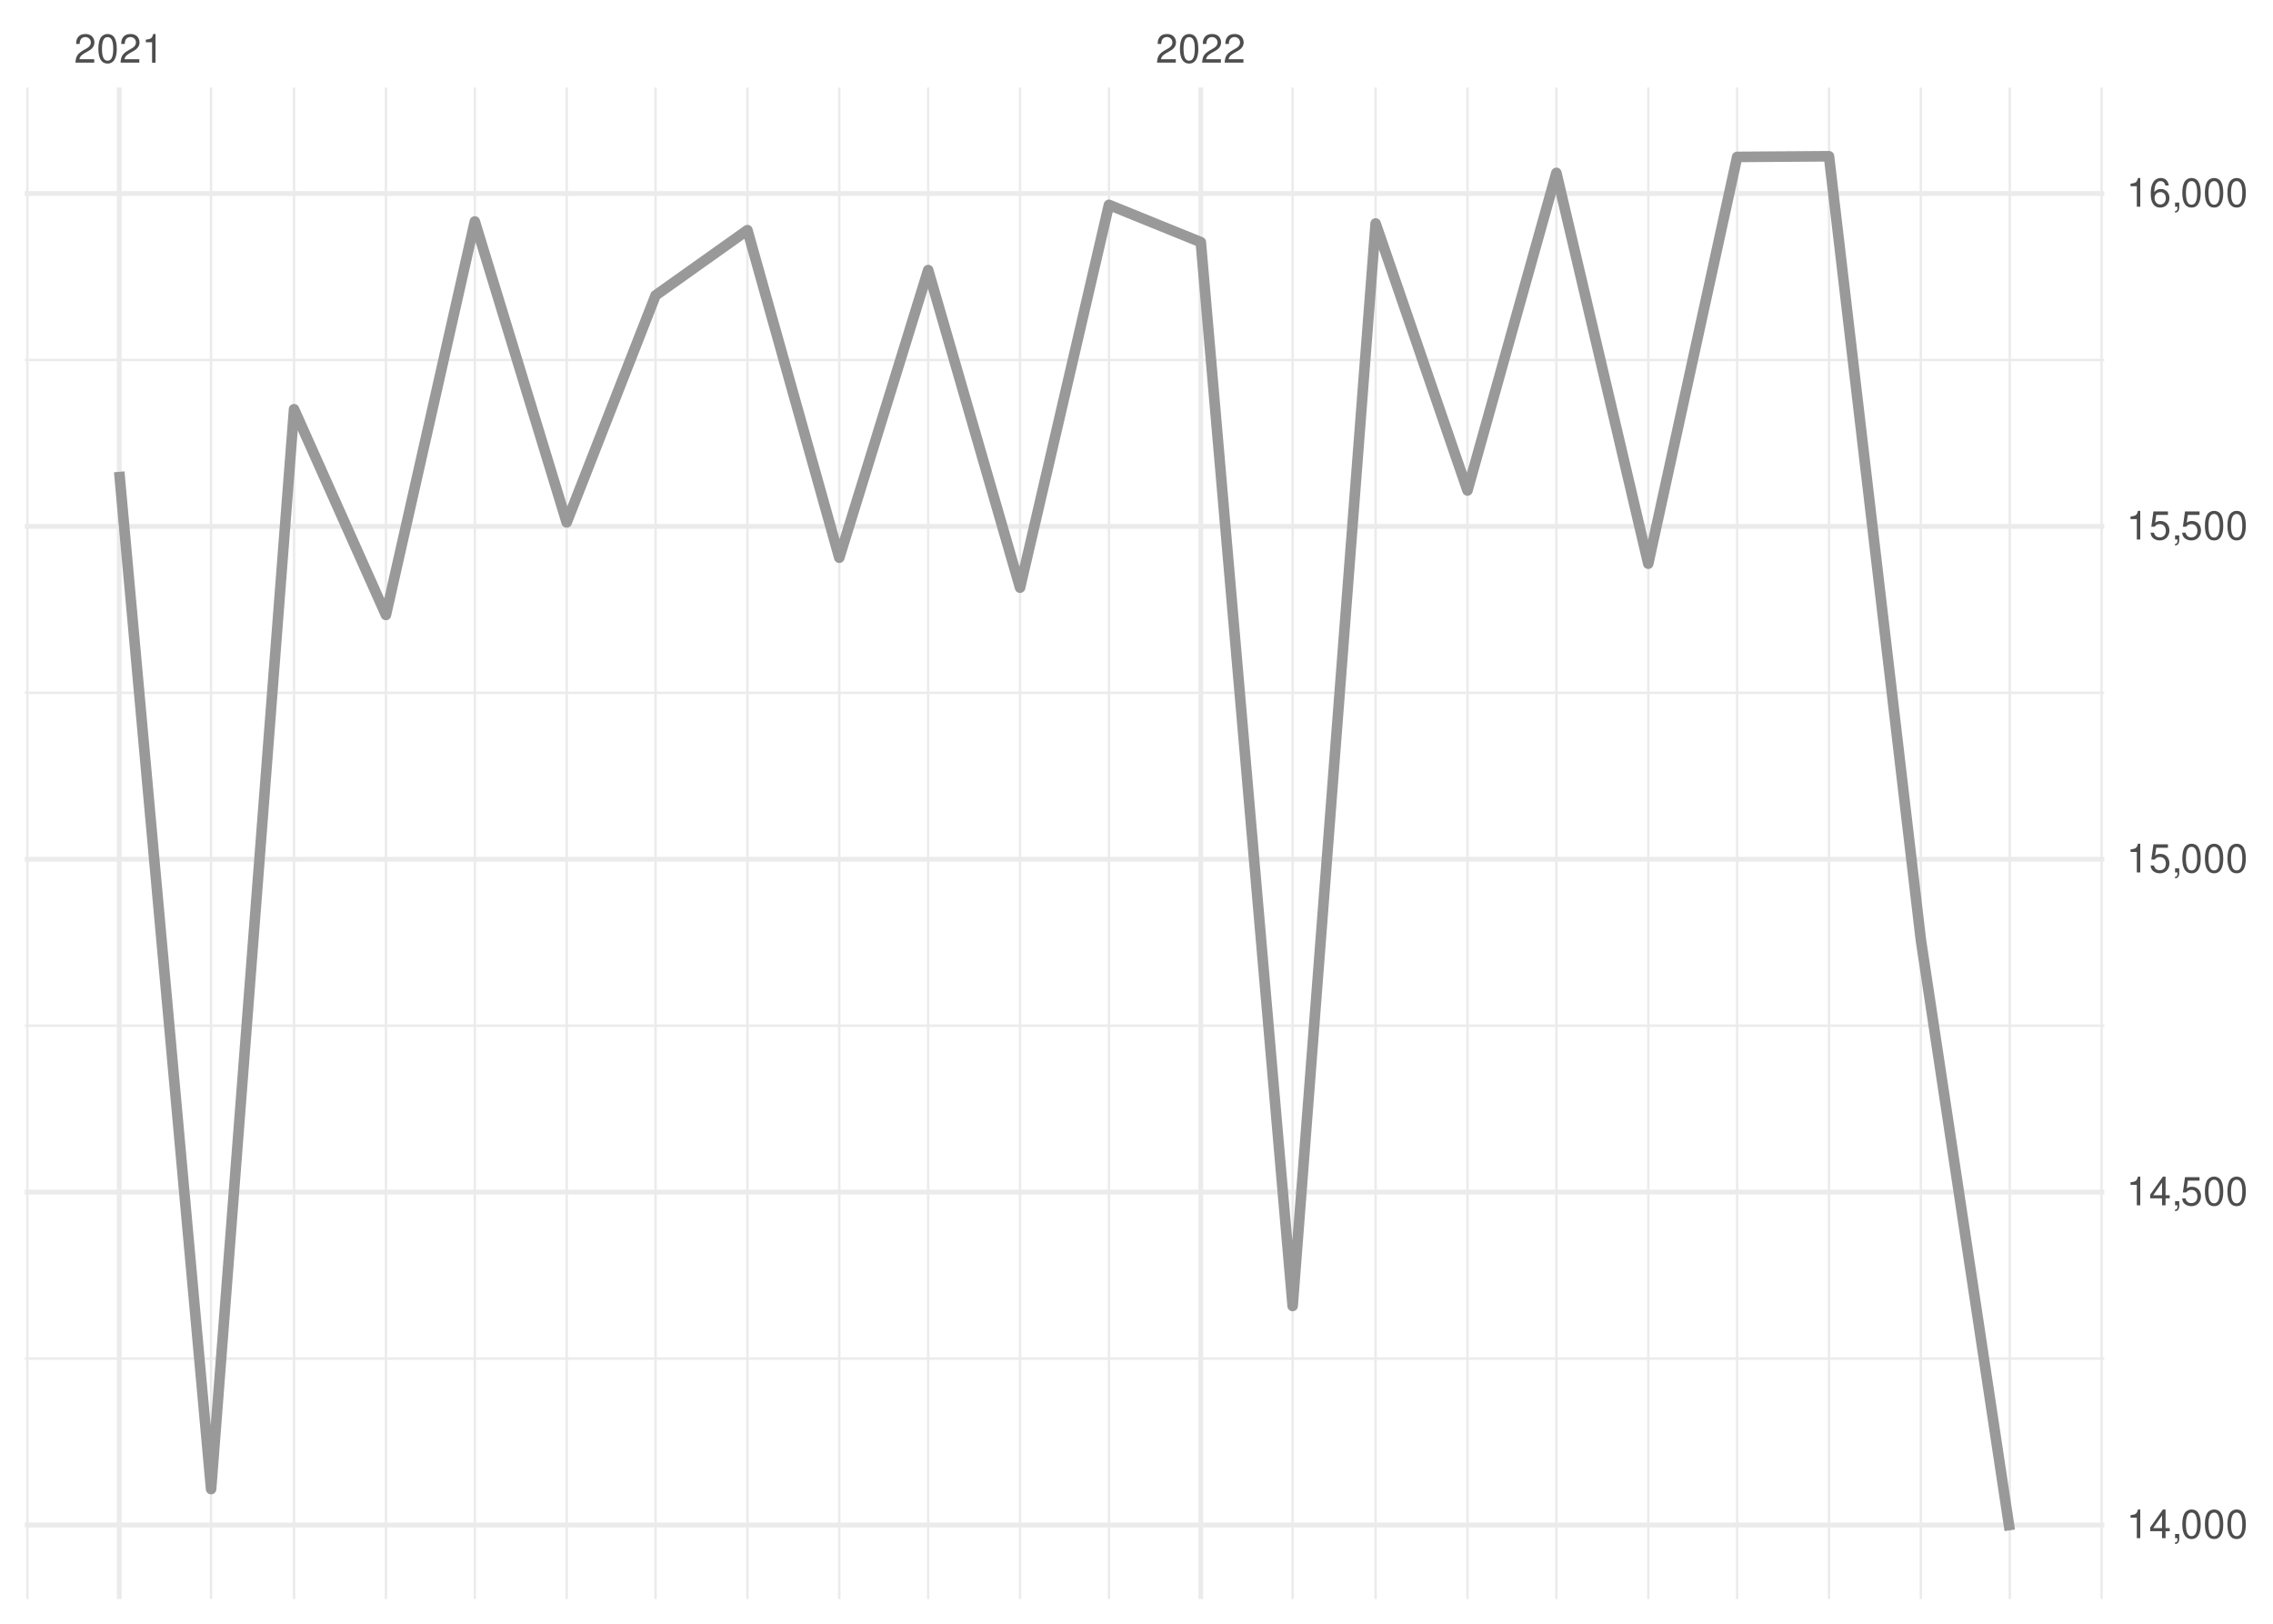
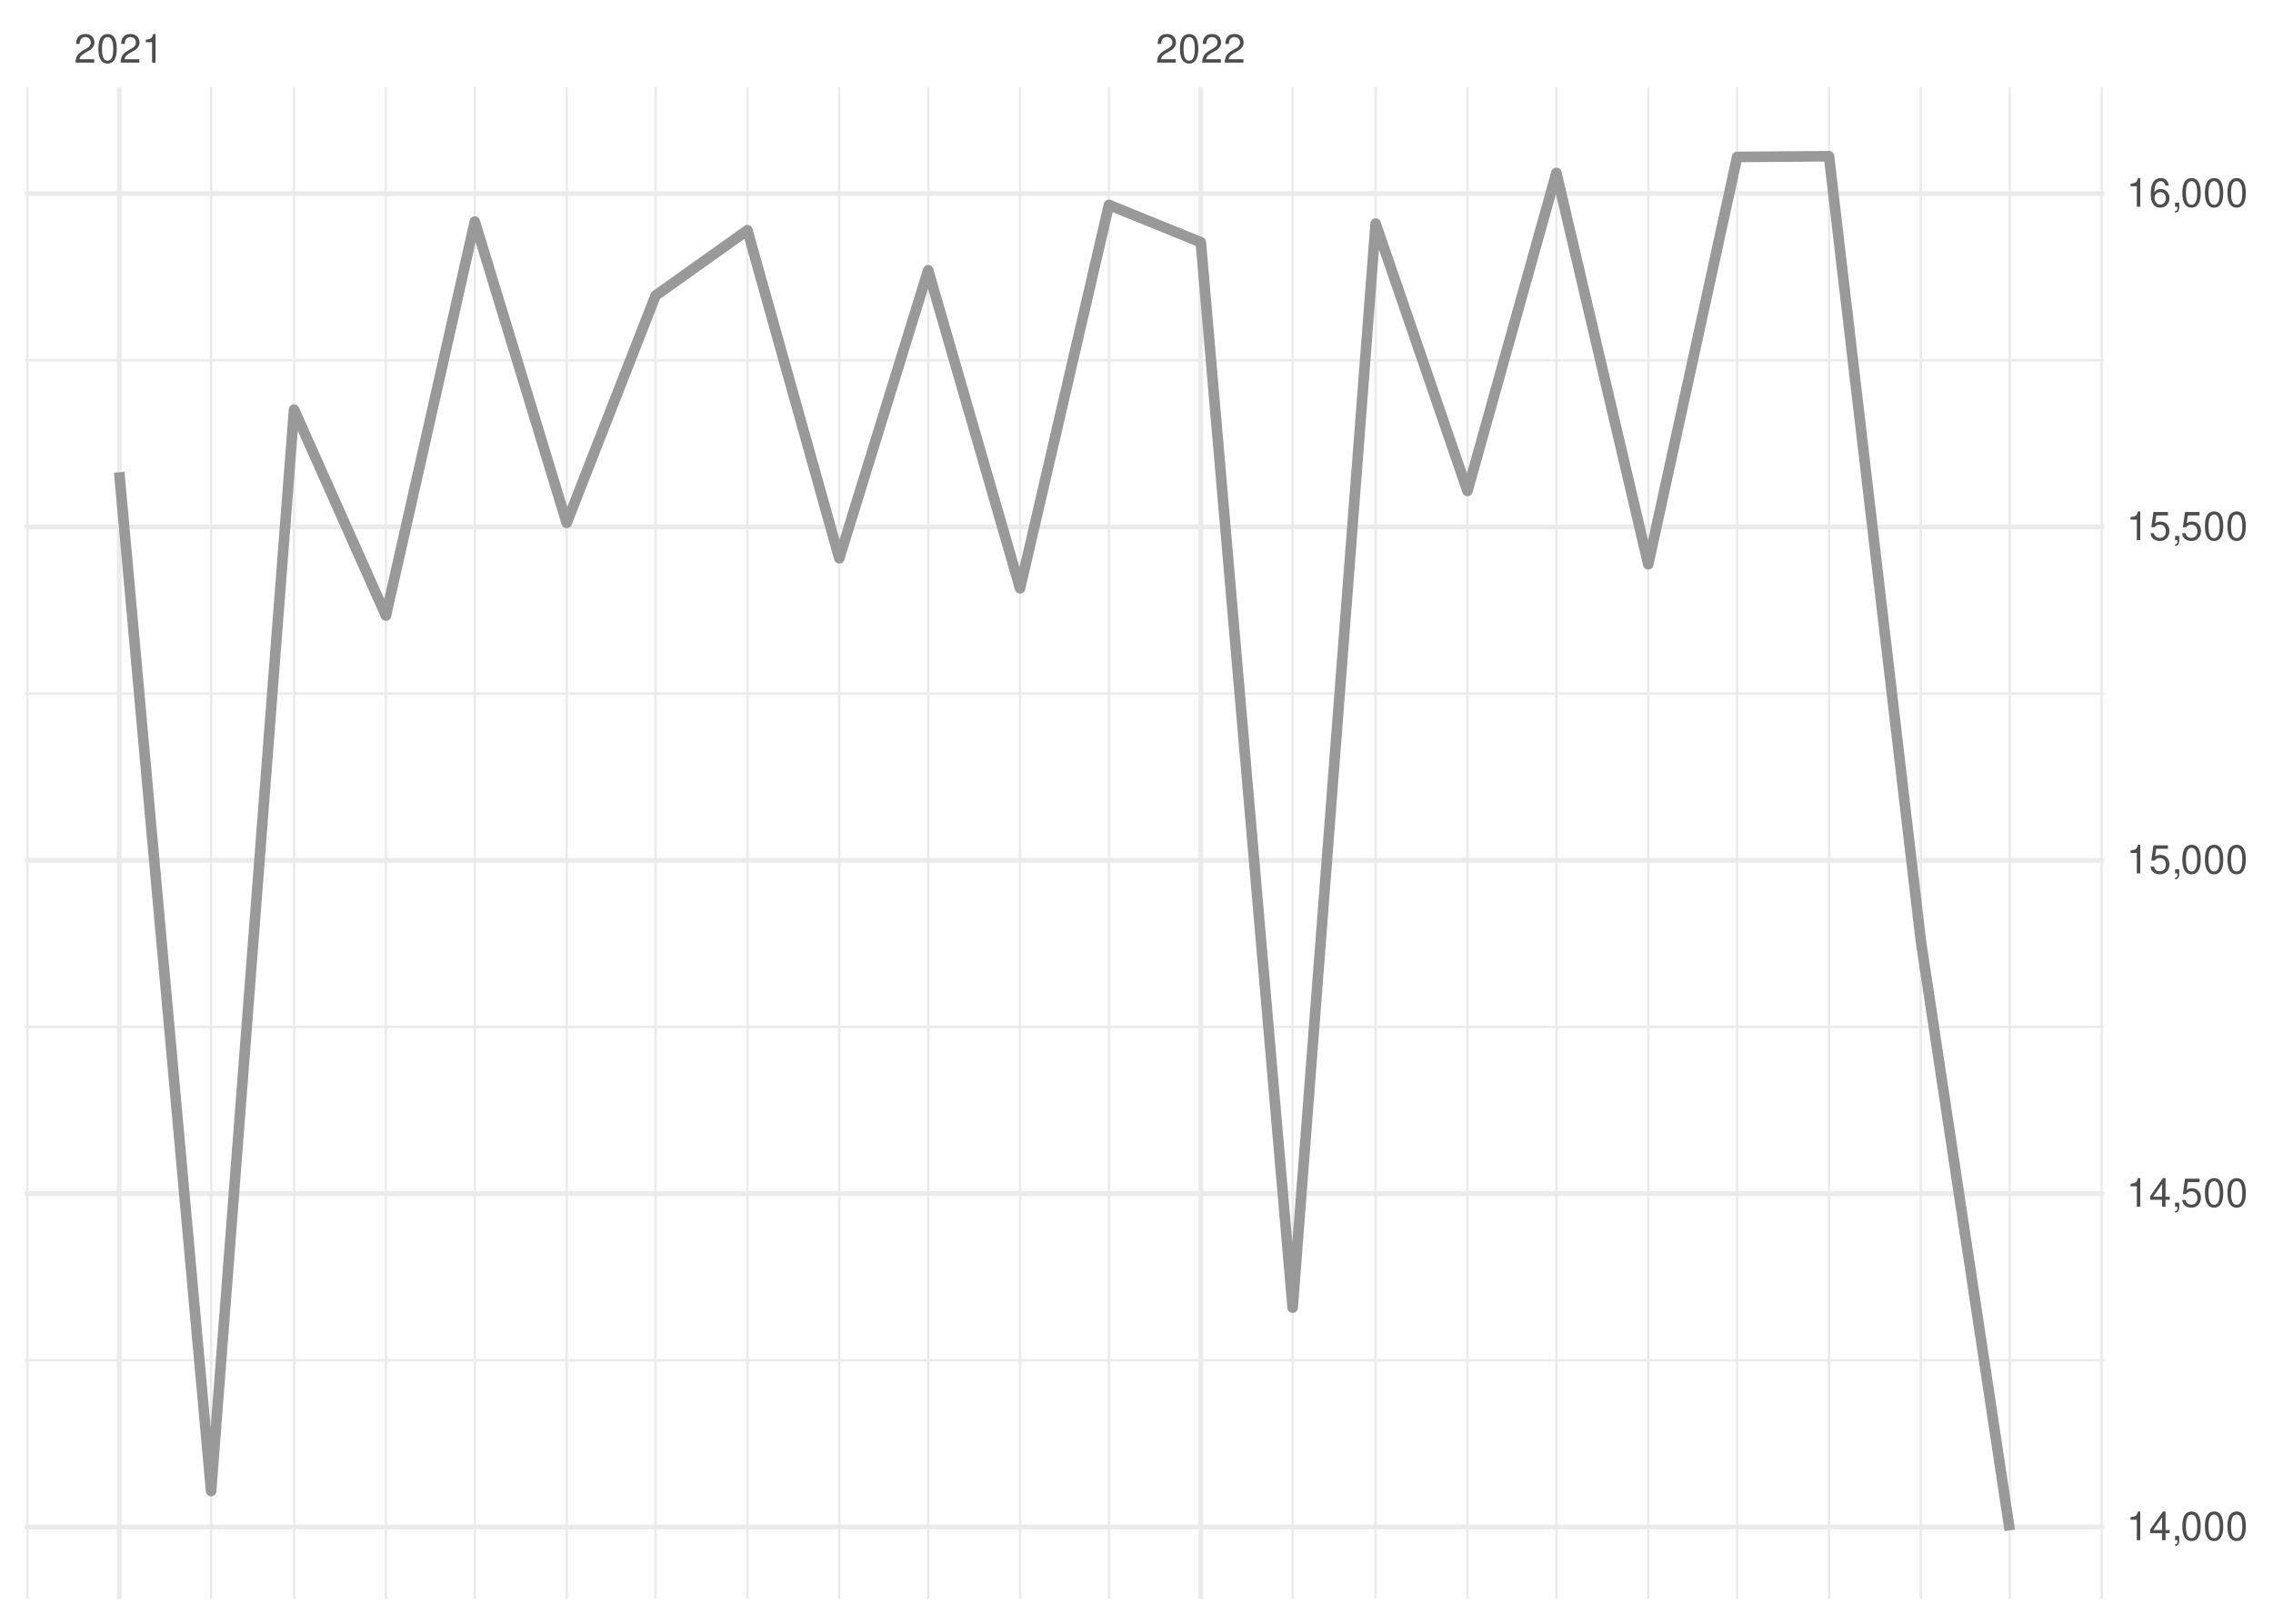
<svg xmlns="http://www.w3.org/2000/svg" xmlns:xlink="http://www.w3.org/1999/xlink" width="504pt" height="360pt" viewBox="0 0 504 360" version="1.1">
  <defs>
    <g>
      <symbol overflow="visible" id="glyph0-0">
        <path style="stroke:none;" d="" />
      </symbol>
      <symbol overflow="visible" id="glyph0-1">
        <path style="stroke:none;" d="M 4.453 -0.766 L 1.172 -0.766 C 1.25 -1.297 1.531 -1.625 2.297 -2.094 L 3.172 -2.594 C 4.047 -3.062 4.5 -3.719 4.5 -4.5 C 4.5 -5.031 4.281 -5.531 3.922 -5.875 C 3.547 -6.203 3.094 -6.359 2.5 -6.359 C 1.703 -6.359 1.125 -6.078 0.781 -5.531 C 0.547 -5.203 0.453 -4.797 0.438 -4.156 L 1.219 -4.156 C 1.234 -4.594 1.297 -4.844 1.406 -5.062 C 1.594 -5.438 2 -5.688 2.469 -5.688 C 3.172 -5.688 3.703 -5.172 3.703 -4.484 C 3.703 -3.969 3.406 -3.531 2.859 -3.219 L 2.047 -2.75 C 0.75 -2 0.375 -1.406 0.297 -0.016 L 4.453 -0.016 Z M 4.453 -0.766 " />
      </symbol>
      <symbol overflow="visible" id="glyph0-2">
        <path style="stroke:none;" d="M 2.422 -6.359 C 1.844 -6.359 1.312 -6.094 0.984 -5.672 C 0.578 -5.109 0.375 -4.25 0.375 -3.078 C 0.375 -0.938 1.078 0.203 2.422 0.203 C 3.734 0.203 4.453 -0.938 4.453 -3.031 C 4.453 -4.25 4.266 -5.078 3.859 -5.672 C 3.531 -6.109 3.016 -6.359 2.422 -6.359 Z M 2.422 -5.672 C 3.25 -5.672 3.672 -4.828 3.672 -3.094 C 3.672 -1.281 3.266 -0.438 2.406 -0.438 C 1.578 -0.438 1.172 -1.312 1.172 -3.062 C 1.172 -4.828 1.578 -5.672 2.422 -5.672 Z M 2.422 -5.672 " />
      </symbol>
      <symbol overflow="visible" id="glyph0-3">
        <path style="stroke:none;" d="M 2.281 -4.531 L 2.281 0 L 3.047 0 L 3.047 -6.359 L 2.547 -6.359 C 2.266 -5.391 2.094 -5.25 0.891 -5.094 L 0.891 -4.531 Z M 2.281 -4.531 " />
      </symbol>
      <symbol overflow="visible" id="glyph0-4">
        <path style="stroke:none;" d="M 2.875 -1.547 L 2.875 0 L 3.656 0 L 3.656 -1.547 L 4.578 -1.547 L 4.578 -2.234 L 3.656 -2.234 L 3.656 -6.359 L 3.078 -6.359 L 0.25 -2.359 L 0.25 -1.547 Z M 2.875 -2.234 L 0.922 -2.234 L 2.875 -5.047 Z M 2.875 -2.234 " />
      </symbol>
      <symbol overflow="visible" id="glyph0-5">
        <path style="stroke:none;" d="M 0.766 -0.922 L 0.766 0 L 1.297 0 L 1.297 0.156 C 1.297 0.766 1.172 0.938 0.766 0.953 L 0.766 1.297 C 1.344 1.312 1.688 0.891 1.688 0.141 L 1.688 -0.922 Z M 0.766 -0.922 " />
      </symbol>
      <symbol overflow="visible" id="glyph0-6">
        <path style="stroke:none;" d="M 4.188 -6.234 L 0.969 -6.234 L 0.5 -2.844 L 1.219 -2.844 C 1.578 -3.266 1.875 -3.422 2.359 -3.422 C 3.203 -3.422 3.719 -2.844 3.719 -1.922 C 3.719 -1.031 3.203 -0.484 2.359 -0.484 C 1.688 -0.484 1.266 -0.828 1.078 -1.531 L 0.312 -1.531 C 0.406 -1.016 0.5 -0.781 0.688 -0.547 C 1.031 -0.078 1.672 0.203 2.375 0.203 C 3.641 0.203 4.516 -0.719 4.516 -2.031 C 4.516 -3.266 3.688 -4.109 2.5 -4.109 C 2.062 -4.109 1.703 -4 1.344 -3.734 L 1.594 -5.469 L 4.188 -5.469 Z M 4.188 -6.234 " />
      </symbol>
      <symbol overflow="visible" id="glyph0-7">
        <path style="stroke:none;" d="M 4.375 -4.703 C 4.234 -5.75 3.562 -6.359 2.609 -6.359 C 1.922 -6.359 1.312 -6.031 0.938 -5.453 C 0.547 -4.828 0.375 -4.062 0.375 -2.906 C 0.375 -1.828 0.531 -1.156 0.906 -0.594 C 1.234 -0.078 1.781 0.203 2.469 0.203 C 3.656 0.203 4.516 -0.688 4.516 -1.922 C 4.516 -3.094 3.719 -3.922 2.609 -3.922 C 1.984 -3.922 1.5 -3.688 1.172 -3.234 C 1.172 -4.797 1.672 -5.672 2.562 -5.672 C 3.109 -5.672 3.484 -5.328 3.609 -4.703 Z M 2.5 -3.234 C 3.25 -3.234 3.719 -2.703 3.719 -1.859 C 3.719 -1.062 3.188 -0.484 2.484 -0.484 C 1.766 -0.484 1.219 -1.094 1.219 -1.906 C 1.219 -2.688 1.734 -3.234 2.5 -3.234 Z M 2.5 -3.234 " />
      </symbol>
    </g>
    <clipPath id="clip1">
-       <path d="M 5.48 300 L 466.59 300 L 466.59 302 L 5.48 302 Z M 5.48 300 " />
+       <path d="M 5.48 301 L 466.59 301 L 466.59 302 L 5.48 302 Z M 5.48 301 " />
    </clipPath>
    <clipPath id="clip2">
      <path d="M 5.48 227 L 466.59 227 L 466.59 228 L 5.48 228 Z M 5.48 227 " />
    </clipPath>
    <clipPath id="clip3">
-       <path d="M 5.48 153 L 466.59 153 L 466.59 154 L 5.48 154 Z M 5.48 153 " />
+       <path d="M 5.48 153 L 466.59 153 L 466.59 155 L 5.48 155 Z M 5.48 153 " />
    </clipPath>
    <clipPath id="clip4">
      <path d="M 5.48 79 L 466.59 79 L 466.59 81 L 5.48 81 Z M 5.48 79 " />
    </clipPath>
    <clipPath id="clip5">
      <path d="M 5.48 19.41 L 7 19.41 L 7 354.52 L 5.48 354.52 Z M 5.48 19.41 " />
    </clipPath>
    <clipPath id="clip6">
      <path d="M 46 19.41 L 48 19.41 L 48 354.52 L 46 354.52 Z M 46 19.41 " />
    </clipPath>
    <clipPath id="clip7">
      <path d="M 64 19.41 L 66 19.41 L 66 354.52 L 64 354.52 Z M 64 19.41 " />
    </clipPath>
    <clipPath id="clip8">
      <path d="M 85 19.41 L 86 19.41 L 86 354.52 L 85 354.52 Z M 85 19.41 " />
    </clipPath>
    <clipPath id="clip9">
      <path d="M 105 19.41 L 106 19.41 L 106 354.52 L 105 354.52 Z M 105 19.41 " />
    </clipPath>
    <clipPath id="clip10">
      <path d="M 125 19.41 L 126 19.41 L 126 354.52 L 125 354.52 Z M 125 19.41 " />
    </clipPath>
    <clipPath id="clip11">
      <path d="M 145 19.41 L 146 19.41 L 146 354.52 L 145 354.52 Z M 145 19.41 " />
    </clipPath>
    <clipPath id="clip12">
      <path d="M 165 19.41 L 166 19.41 L 166 354.52 L 165 354.52 Z M 165 19.41 " />
    </clipPath>
    <clipPath id="clip13">
      <path d="M 185 19.41 L 187 19.41 L 187 354.52 L 185 354.52 Z M 185 19.41 " />
    </clipPath>
    <clipPath id="clip14">
      <path d="M 205 19.41 L 207 19.41 L 207 354.52 L 205 354.52 Z M 205 19.41 " />
    </clipPath>
    <clipPath id="clip15">
      <path d="M 225 19.41 L 227 19.41 L 227 354.52 L 225 354.52 Z M 225 19.41 " />
    </clipPath>
    <clipPath id="clip16">
      <path d="M 245 19.41 L 247 19.41 L 247 354.52 L 245 354.52 Z M 245 19.41 " />
    </clipPath>
    <clipPath id="clip17">
      <path d="M 286 19.41 L 287 19.41 L 287 354.52 L 286 354.52 Z M 286 19.41 " />
    </clipPath>
    <clipPath id="clip18">
      <path d="M 304 19.41 L 306 19.41 L 306 354.52 L 304 354.52 Z M 304 19.41 " />
    </clipPath>
    <clipPath id="clip19">
      <path d="M 325 19.41 L 326 19.41 L 326 354.52 L 325 354.52 Z M 325 19.41 " />
    </clipPath>
    <clipPath id="clip20">
      <path d="M 344 19.41 L 346 19.41 L 346 354.52 L 344 354.52 Z M 344 19.41 " />
    </clipPath>
    <clipPath id="clip21">
      <path d="M 365 19.41 L 366 19.41 L 366 354.52 L 365 354.52 Z M 365 19.41 " />
    </clipPath>
    <clipPath id="clip22">
      <path d="M 384 19.41 L 386 19.41 L 386 354.52 L 384 354.52 Z M 384 19.41 " />
    </clipPath>
    <clipPath id="clip23">
      <path d="M 405 19.41 L 406 19.41 L 406 354.52 L 405 354.52 Z M 405 19.41 " />
    </clipPath>
    <clipPath id="clip24">
      <path d="M 425 19.41 L 427 19.41 L 427 354.52 L 425 354.52 Z M 425 19.41 " />
    </clipPath>
    <clipPath id="clip25">
      <path d="M 445 19.41 L 446 19.41 L 446 354.52 L 445 354.52 Z M 445 19.41 " />
    </clipPath>
    <clipPath id="clip26">
      <path d="M 465 19.41 L 466.59 19.41 L 466.59 354.52 L 465 354.52 Z M 465 19.41 " />
    </clipPath>
    <clipPath id="clip27">
-       <path d="M 5.48 337 L 466.59 337 L 466.59 339 L 5.48 339 Z M 5.48 337 " />
+       <path d="M 5.48 338 L 466.59 338 L 466.59 340 L 5.48 340 Z M 5.48 338 " />
    </clipPath>
    <clipPath id="clip28">
-       <path d="M 5.48 263 L 466.59 263 L 466.59 265 L 5.48 265 Z M 5.48 263 " />
+       <path d="M 5.48 264 L 466.59 264 L 466.59 266 L 5.48 266 Z M 5.48 264 " />
    </clipPath>
    <clipPath id="clip29">
-       <path d="M 5.48 189 L 466.59 189 L 466.59 192 L 5.48 192 Z M 5.48 189 " />
+       <path d="M 5.48 190 L 466.59 190 L 466.59 192 L 5.48 192 Z M 5.48 190 " />
    </clipPath>
    <clipPath id="clip30">
      <path d="M 5.48 116 L 466.59 116 L 466.59 118 L 5.48 118 Z M 5.48 116 " />
    </clipPath>
    <clipPath id="clip31">
      <path d="M 5.48 42 L 466.59 42 L 466.59 44 L 5.48 44 Z M 5.48 42 " />
    </clipPath>
    <clipPath id="clip32">
      <path d="M 25 19.41 L 27 19.41 L 27 354.52 L 25 354.52 Z M 25 19.41 " />
    </clipPath>
    <clipPath id="clip33">
      <path d="M 265 19.41 L 267 19.41 L 267 354.52 L 265 354.52 Z M 265 19.41 " />
    </clipPath>
  </defs>
  <g id="surface26">
    <rect x="0" y="0" width="504" height="360" style="fill:rgb(100%,100%,100%);fill-opacity:1;stroke:none;" />
    <g clip-path="url(#clip1)" clip-rule="nonzero">
-       <path style="fill:none;stroke-width:0.533;stroke-linecap:butt;stroke-linejoin:round;stroke:rgb(92.157%,92.157%,92.157%);stroke-opacity:1;stroke-miterlimit:10;" d="M 5.48 301.207 L 466.59 301.207 " />
+       <path style="fill:none;stroke-width:0.533;stroke-linecap:butt;stroke-linejoin:round;stroke:rgb(92.157%,92.157%,92.157%);stroke-opacity:1;stroke-miterlimit:10;" d="M 5.48 301.594 L 466.59 301.594 " />
    </g>
    <g clip-path="url(#clip2)" clip-rule="nonzero">
-       <path style="fill:none;stroke-width:0.533;stroke-linecap:butt;stroke-linejoin:round;stroke:rgb(92.157%,92.157%,92.157%);stroke-opacity:1;stroke-miterlimit:10;" d="M 5.48 227.406 L 466.59 227.406 " />
+       <path style="fill:none;stroke-width:0.533;stroke-linecap:butt;stroke-linejoin:round;stroke:rgb(92.157%,92.157%,92.157%);stroke-opacity:1;stroke-miterlimit:10;" d="M 5.48 227.688 L 466.59 227.688 " />
    </g>
    <g clip-path="url(#clip3)" clip-rule="nonzero">
-       <path style="fill:none;stroke-width:0.533;stroke-linecap:butt;stroke-linejoin:round;stroke:rgb(92.157%,92.157%,92.157%);stroke-opacity:1;stroke-miterlimit:10;" d="M 5.48 153.609 L 466.59 153.609 " />
+       <path style="fill:none;stroke-width:0.533;stroke-linecap:butt;stroke-linejoin:round;stroke:rgb(92.157%,92.157%,92.157%);stroke-opacity:1;stroke-miterlimit:10;" d="M 5.48 153.781 L 466.59 153.781 " />
    </g>
    <g clip-path="url(#clip4)" clip-rule="nonzero">
-       <path style="fill:none;stroke-width:0.533;stroke-linecap:butt;stroke-linejoin:round;stroke:rgb(92.157%,92.157%,92.157%);stroke-opacity:1;stroke-miterlimit:10;" d="M 5.48 79.809 L 466.59 79.809 " />
+       <path style="fill:none;stroke-width:0.533;stroke-linecap:butt;stroke-linejoin:round;stroke:rgb(92.157%,92.157%,92.157%);stroke-opacity:1;stroke-miterlimit:10;" d="M 5.48 79.875 L 466.59 79.875 " />
    </g>
    <g clip-path="url(#clip5)" clip-rule="nonzero">
      <path style="fill:none;stroke-width:0.533;stroke-linecap:butt;stroke-linejoin:round;stroke:rgb(92.157%,92.157%,92.157%);stroke-opacity:1;stroke-miterlimit:10;" d="M 6.07 354.52 L 6.07 19.41 " />
    </g>
    <g clip-path="url(#clip6)" clip-rule="nonzero">
      <path style="fill:none;stroke-width:0.533;stroke-linecap:butt;stroke-linejoin:round;stroke:rgb(92.157%,92.157%,92.157%);stroke-opacity:1;stroke-miterlimit:10;" d="M 46.809 354.52 L 46.809 19.41 " />
    </g>
    <g clip-path="url(#clip7)" clip-rule="nonzero">
      <path style="fill:none;stroke-width:0.533;stroke-linecap:butt;stroke-linejoin:round;stroke:rgb(92.157%,92.157%,92.157%);stroke-opacity:1;stroke-miterlimit:10;" d="M 65.203 354.52 L 65.203 19.41 " />
    </g>
    <g clip-path="url(#clip8)" clip-rule="nonzero">
      <path style="fill:none;stroke-width:0.533;stroke-linecap:butt;stroke-linejoin:round;stroke:rgb(92.157%,92.157%,92.157%);stroke-opacity:1;stroke-miterlimit:10;" d="M 85.574 354.52 L 85.574 19.41 " />
    </g>
    <g clip-path="url(#clip9)" clip-rule="nonzero">
      <path style="fill:none;stroke-width:0.533;stroke-linecap:butt;stroke-linejoin:round;stroke:rgb(92.157%,92.157%,92.157%);stroke-opacity:1;stroke-miterlimit:10;" d="M 105.285 354.52 L 105.285 19.41 " />
    </g>
    <g clip-path="url(#clip10)" clip-rule="nonzero">
      <path style="fill:none;stroke-width:0.533;stroke-linecap:butt;stroke-linejoin:round;stroke:rgb(92.157%,92.157%,92.157%);stroke-opacity:1;stroke-miterlimit:10;" d="M 125.652 354.52 L 125.652 19.41 " />
    </g>
    <g clip-path="url(#clip11)" clip-rule="nonzero">
      <path style="fill:none;stroke-width:0.533;stroke-linecap:butt;stroke-linejoin:round;stroke:rgb(92.157%,92.157%,92.157%);stroke-opacity:1;stroke-miterlimit:10;" d="M 145.363 354.52 L 145.363 19.41 " />
    </g>
    <g clip-path="url(#clip12)" clip-rule="nonzero">
      <path style="fill:none;stroke-width:0.533;stroke-linecap:butt;stroke-linejoin:round;stroke:rgb(92.157%,92.157%,92.157%);stroke-opacity:1;stroke-miterlimit:10;" d="M 165.73 354.52 L 165.73 19.41 " />
    </g>
    <g clip-path="url(#clip13)" clip-rule="nonzero">
      <path style="fill:none;stroke-width:0.533;stroke-linecap:butt;stroke-linejoin:round;stroke:rgb(92.157%,92.157%,92.157%);stroke-opacity:1;stroke-miterlimit:10;" d="M 186.098 354.52 L 186.098 19.41 " />
    </g>
    <g clip-path="url(#clip14)" clip-rule="nonzero">
      <path style="fill:none;stroke-width:0.533;stroke-linecap:butt;stroke-linejoin:round;stroke:rgb(92.157%,92.157%,92.157%);stroke-opacity:1;stroke-miterlimit:10;" d="M 205.809 354.52 L 205.809 19.41 " />
    </g>
    <g clip-path="url(#clip15)" clip-rule="nonzero">
      <path style="fill:none;stroke-width:0.533;stroke-linecap:butt;stroke-linejoin:round;stroke:rgb(92.157%,92.157%,92.157%);stroke-opacity:1;stroke-miterlimit:10;" d="M 226.18 354.52 L 226.18 19.41 " />
    </g>
    <g clip-path="url(#clip16)" clip-rule="nonzero">
      <path style="fill:none;stroke-width:0.533;stroke-linecap:butt;stroke-linejoin:round;stroke:rgb(92.157%,92.157%,92.157%);stroke-opacity:1;stroke-miterlimit:10;" d="M 245.891 354.52 L 245.891 19.41 " />
    </g>
    <g clip-path="url(#clip17)" clip-rule="nonzero">
      <path style="fill:none;stroke-width:0.533;stroke-linecap:butt;stroke-linejoin:round;stroke:rgb(92.157%,92.157%,92.157%);stroke-opacity:1;stroke-miterlimit:10;" d="M 286.625 354.52 L 286.625 19.41 " />
    </g>
    <g clip-path="url(#clip18)" clip-rule="nonzero">
      <path style="fill:none;stroke-width:0.533;stroke-linecap:butt;stroke-linejoin:round;stroke:rgb(92.157%,92.157%,92.157%);stroke-opacity:1;stroke-miterlimit:10;" d="M 305.023 354.52 L 305.023 19.41 " />
    </g>
    <g clip-path="url(#clip19)" clip-rule="nonzero">
      <path style="fill:none;stroke-width:0.533;stroke-linecap:butt;stroke-linejoin:round;stroke:rgb(92.157%,92.157%,92.157%);stroke-opacity:1;stroke-miterlimit:10;" d="M 325.391 354.52 L 325.391 19.41 " />
    </g>
    <g clip-path="url(#clip20)" clip-rule="nonzero">
      <path style="fill:none;stroke-width:0.533;stroke-linecap:butt;stroke-linejoin:round;stroke:rgb(92.157%,92.157%,92.157%);stroke-opacity:1;stroke-miterlimit:10;" d="M 345.102 354.52 L 345.102 19.41 " />
    </g>
    <g clip-path="url(#clip21)" clip-rule="nonzero">
      <path style="fill:none;stroke-width:0.533;stroke-linecap:butt;stroke-linejoin:round;stroke:rgb(92.157%,92.157%,92.157%);stroke-opacity:1;stroke-miterlimit:10;" d="M 365.473 354.52 L 365.473 19.41 " />
    </g>
    <g clip-path="url(#clip22)" clip-rule="nonzero">
      <path style="fill:none;stroke-width:0.533;stroke-linecap:butt;stroke-linejoin:round;stroke:rgb(92.157%,92.157%,92.157%);stroke-opacity:1;stroke-miterlimit:10;" d="M 385.184 354.52 L 385.184 19.41 " />
    </g>
    <g clip-path="url(#clip23)" clip-rule="nonzero">
      <path style="fill:none;stroke-width:0.533;stroke-linecap:butt;stroke-linejoin:round;stroke:rgb(92.157%,92.157%,92.157%);stroke-opacity:1;stroke-miterlimit:10;" d="M 405.551 354.52 L 405.551 19.41 " />
    </g>
    <g clip-path="url(#clip24)" clip-rule="nonzero">
      <path style="fill:none;stroke-width:0.533;stroke-linecap:butt;stroke-linejoin:round;stroke:rgb(92.157%,92.157%,92.157%);stroke-opacity:1;stroke-miterlimit:10;" d="M 425.918 354.52 L 425.918 19.41 " />
    </g>
    <g clip-path="url(#clip25)" clip-rule="nonzero">
      <path style="fill:none;stroke-width:0.533;stroke-linecap:butt;stroke-linejoin:round;stroke:rgb(92.157%,92.157%,92.157%);stroke-opacity:1;stroke-miterlimit:10;" d="M 445.629 354.52 L 445.629 19.41 " />
    </g>
    <g clip-path="url(#clip26)" clip-rule="nonzero">
      <path style="fill:none;stroke-width:0.533;stroke-linecap:butt;stroke-linejoin:round;stroke:rgb(92.157%,92.157%,92.157%);stroke-opacity:1;stroke-miterlimit:10;" d="M 465.996 354.52 L 465.996 19.41 " />
    </g>
    <g clip-path="url(#clip27)" clip-rule="nonzero">
-       <path style="fill:none;stroke-width:1.067;stroke-linecap:butt;stroke-linejoin:round;stroke:rgb(92.157%,92.157%,92.157%);stroke-opacity:1;stroke-miterlimit:10;" d="M 5.48 338.109 L 466.59 338.109 " />
+       <path style="fill:none;stroke-width:1.067;stroke-linecap:butt;stroke-linejoin:round;stroke:rgb(92.157%,92.157%,92.157%);stroke-opacity:1;stroke-miterlimit:10;" d="M 5.48 338.551 L 466.59 338.551 " />
    </g>
    <g clip-path="url(#clip28)" clip-rule="nonzero">
-       <path style="fill:none;stroke-width:1.067;stroke-linecap:butt;stroke-linejoin:round;stroke:rgb(92.157%,92.157%,92.157%);stroke-opacity:1;stroke-miterlimit:10;" d="M 5.48 264.309 L 466.59 264.309 " />
+       <path style="fill:none;stroke-width:1.067;stroke-linecap:butt;stroke-linejoin:round;stroke:rgb(92.157%,92.157%,92.157%);stroke-opacity:1;stroke-miterlimit:10;" d="M 5.48 264.641 L 466.59 264.641 " />
    </g>
    <g clip-path="url(#clip29)" clip-rule="nonzero">
-       <path style="fill:none;stroke-width:1.067;stroke-linecap:butt;stroke-linejoin:round;stroke:rgb(92.157%,92.157%,92.157%);stroke-opacity:1;stroke-miterlimit:10;" d="M 5.48 190.508 L 466.59 190.508 " />
+       <path style="fill:none;stroke-width:1.067;stroke-linecap:butt;stroke-linejoin:round;stroke:rgb(92.157%,92.157%,92.157%);stroke-opacity:1;stroke-miterlimit:10;" d="M 5.48 190.734 L 466.59 190.734 " />
    </g>
    <g clip-path="url(#clip30)" clip-rule="nonzero">
-       <path style="fill:none;stroke-width:1.067;stroke-linecap:butt;stroke-linejoin:round;stroke:rgb(92.157%,92.157%,92.157%);stroke-opacity:1;stroke-miterlimit:10;" d="M 5.48 116.707 L 466.59 116.707 " />
+       <path style="fill:none;stroke-width:1.067;stroke-linecap:butt;stroke-linejoin:round;stroke:rgb(92.157%,92.157%,92.157%);stroke-opacity:1;stroke-miterlimit:10;" d="M 5.48 116.828 L 466.59 116.828 " />
    </g>
    <g clip-path="url(#clip31)" clip-rule="nonzero">
-       <path style="fill:none;stroke-width:1.067;stroke-linecap:butt;stroke-linejoin:round;stroke:rgb(92.157%,92.157%,92.157%);stroke-opacity:1;stroke-miterlimit:10;" d="M 5.48 42.91 L 466.59 42.91 " />
+       <path style="fill:none;stroke-width:1.067;stroke-linecap:butt;stroke-linejoin:round;stroke:rgb(92.157%,92.157%,92.157%);stroke-opacity:1;stroke-miterlimit:10;" d="M 5.48 42.922 L 466.59 42.922 " />
    </g>
    <g clip-path="url(#clip32)" clip-rule="nonzero">
      <path style="fill:none;stroke-width:1.067;stroke-linecap:butt;stroke-linejoin:round;stroke:rgb(92.157%,92.157%,92.157%);stroke-opacity:1;stroke-miterlimit:10;" d="M 26.438 354.52 L 26.438 19.41 " />
    </g>
    <g clip-path="url(#clip33)" clip-rule="nonzero">
      <path style="fill:none;stroke-width:1.067;stroke-linecap:butt;stroke-linejoin:round;stroke:rgb(92.157%,92.157%,92.157%);stroke-opacity:1;stroke-miterlimit:10;" d="M 266.258 354.52 L 266.258 19.41 " />
    </g>
-     <path style="fill:none;stroke-width:2.347;stroke-linecap:butt;stroke-linejoin:round;stroke:rgb(60%,60%,60%);stroke-opacity:1;stroke-miterlimit:10;" d="M 26.438 104.605 L 46.809 330.137 L 65.203 90.73 L 85.574 136.34 L 105.285 49.109 L 125.652 115.824 L 145.363 65.492 L 165.73 51.027 L 186.098 123.645 L 205.809 59.883 L 226.18 130.289 L 245.891 45.418 L 266.258 53.684 L 286.625 289.547 L 305.023 49.551 L 325.391 108.738 L 345.102 38.332 L 365.473 124.973 L 385.184 34.789 L 405.551 34.645 L 425.918 208.367 L 445.629 339.289 " />
+     <path style="fill:none;stroke-width:2.347;stroke-linecap:butt;stroke-linejoin:round;stroke:rgb(60%,60%,60%);stroke-opacity:1;stroke-miterlimit:10;" d="M 26.438 104.707 L 46.809 330.566 L 65.203 90.812 L 85.574 136.488 L 105.285 49.129 L 125.652 115.941 L 145.363 65.535 L 165.73 51.051 L 186.098 123.773 L 205.809 59.918 L 226.18 130.426 L 245.891 45.434 L 266.258 53.711 L 286.625 289.918 L 305.023 49.574 L 325.391 108.848 L 345.102 38.34 L 365.473 125.105 L 385.184 34.793 L 405.551 34.645 L 425.918 208.621 L 445.629 339.289 " />
    <g style="fill:rgb(30.196%,30.196%,30.196%);fill-opacity:1;">
      <use xlink:href="#glyph0-1" x="16.438" y="13.896" />
      <use xlink:href="#glyph0-2" x="21.438" y="13.896" />
      <use xlink:href="#glyph0-1" x="26.438" y="13.896" />
      <use xlink:href="#glyph0-3" x="31.438" y="13.896" />
    </g>
    <g style="fill:rgb(30.196%,30.196%,30.196%);fill-opacity:1;">
      <use xlink:href="#glyph0-1" x="256.258" y="13.896" />
      <use xlink:href="#glyph0-2" x="261.258" y="13.896" />
      <use xlink:href="#glyph0-1" x="266.258" y="13.896" />
      <use xlink:href="#glyph0-1" x="271.258" y="13.896" />
    </g>
    <g style="fill:rgb(30.196%,30.196%,30.196%);fill-opacity:1;">
-       <use xlink:href="#glyph0-3" x="471.52" y="341.024" />
-       <use xlink:href="#glyph0-4" x="476.52" y="341.024" />
-       <use xlink:href="#glyph0-5" x="481.52" y="341.024" />
-       <use xlink:href="#glyph0-2" x="483.52" y="341.024" />
-       <use xlink:href="#glyph0-2" x="488.52" y="341.024" />
-       <use xlink:href="#glyph0-2" x="493.52" y="341.024" />
-     </g>
-     <g style="fill:rgb(30.196%,30.196%,30.196%);fill-opacity:1;">
-       <use xlink:href="#glyph0-3" x="471.52" y="267.224" />
-       <use xlink:href="#glyph0-4" x="476.52" y="267.224" />
-       <use xlink:href="#glyph0-5" x="481.52" y="267.224" />
-       <use xlink:href="#glyph0-6" x="483.52" y="267.224" />
-       <use xlink:href="#glyph0-2" x="488.52" y="267.224" />
-       <use xlink:href="#glyph0-2" x="493.52" y="267.224" />
-     </g>
-     <g style="fill:rgb(30.196%,30.196%,30.196%);fill-opacity:1;">
-       <use xlink:href="#glyph0-3" x="471.52" y="193.423" />
-       <use xlink:href="#glyph0-6" x="476.52" y="193.423" />
-       <use xlink:href="#glyph0-5" x="481.52" y="193.423" />
-       <use xlink:href="#glyph0-2" x="483.52" y="193.423" />
-       <use xlink:href="#glyph0-2" x="488.52" y="193.423" />
-       <use xlink:href="#glyph0-2" x="493.52" y="193.423" />
-     </g>
-     <g style="fill:rgb(30.196%,30.196%,30.196%);fill-opacity:1;">
-       <use xlink:href="#glyph0-3" x="471.52" y="119.622" />
-       <use xlink:href="#glyph0-6" x="476.52" y="119.622" />
-       <use xlink:href="#glyph0-5" x="481.52" y="119.622" />
-       <use xlink:href="#glyph0-6" x="483.52" y="119.622" />
-       <use xlink:href="#glyph0-2" x="488.52" y="119.622" />
-       <use xlink:href="#glyph0-2" x="493.52" y="119.622" />
-     </g>
-     <g style="fill:rgb(30.196%,30.196%,30.196%);fill-opacity:1;">
-       <use xlink:href="#glyph0-3" x="471.52" y="45.825" />
-       <use xlink:href="#glyph0-7" x="476.52" y="45.825" />
-       <use xlink:href="#glyph0-5" x="481.52" y="45.825" />
-       <use xlink:href="#glyph0-2" x="483.52" y="45.825" />
-       <use xlink:href="#glyph0-2" x="488.52" y="45.825" />
-       <use xlink:href="#glyph0-2" x="493.52" y="45.825" />
+       <use xlink:href="#glyph0-3" x="471.52" y="341.466" />
+       <use xlink:href="#glyph0-4" x="476.52" y="341.466" />
+       <use xlink:href="#glyph0-5" x="481.52" y="341.466" />
+       <use xlink:href="#glyph0-2" x="483.52" y="341.466" />
+       <use xlink:href="#glyph0-2" x="488.52" y="341.466" />
+       <use xlink:href="#glyph0-2" x="493.52" y="341.466" />
+     </g>
+     <g style="fill:rgb(30.196%,30.196%,30.196%);fill-opacity:1;">
+       <use xlink:href="#glyph0-3" x="471.52" y="267.556" />
+       <use xlink:href="#glyph0-4" x="476.52" y="267.556" />
+       <use xlink:href="#glyph0-5" x="481.52" y="267.556" />
+       <use xlink:href="#glyph0-6" x="483.52" y="267.556" />
+       <use xlink:href="#glyph0-2" x="488.52" y="267.556" />
+       <use xlink:href="#glyph0-2" x="493.52" y="267.556" />
+     </g>
+     <g style="fill:rgb(30.196%,30.196%,30.196%);fill-opacity:1;">
+       <use xlink:href="#glyph0-3" x="471.52" y="193.649" />
+       <use xlink:href="#glyph0-6" x="476.52" y="193.649" />
+       <use xlink:href="#glyph0-5" x="481.52" y="193.649" />
+       <use xlink:href="#glyph0-2" x="483.52" y="193.649" />
+       <use xlink:href="#glyph0-2" x="488.52" y="193.649" />
+       <use xlink:href="#glyph0-2" x="493.52" y="193.649" />
+     </g>
+     <g style="fill:rgb(30.196%,30.196%,30.196%);fill-opacity:1;">
+       <use xlink:href="#glyph0-3" x="471.52" y="119.743" />
+       <use xlink:href="#glyph0-6" x="476.52" y="119.743" />
+       <use xlink:href="#glyph0-5" x="481.52" y="119.743" />
+       <use xlink:href="#glyph0-6" x="483.52" y="119.743" />
+       <use xlink:href="#glyph0-2" x="488.52" y="119.743" />
+       <use xlink:href="#glyph0-2" x="493.52" y="119.743" />
+     </g>
+     <g style="fill:rgb(30.196%,30.196%,30.196%);fill-opacity:1;">
+       <use xlink:href="#glyph0-3" x="471.52" y="45.837" />
+       <use xlink:href="#glyph0-7" x="476.52" y="45.837" />
+       <use xlink:href="#glyph0-5" x="481.52" y="45.837" />
+       <use xlink:href="#glyph0-2" x="483.52" y="45.837" />
+       <use xlink:href="#glyph0-2" x="488.52" y="45.837" />
+       <use xlink:href="#glyph0-2" x="493.52" y="45.837" />
    </g>
  </g>
</svg>
